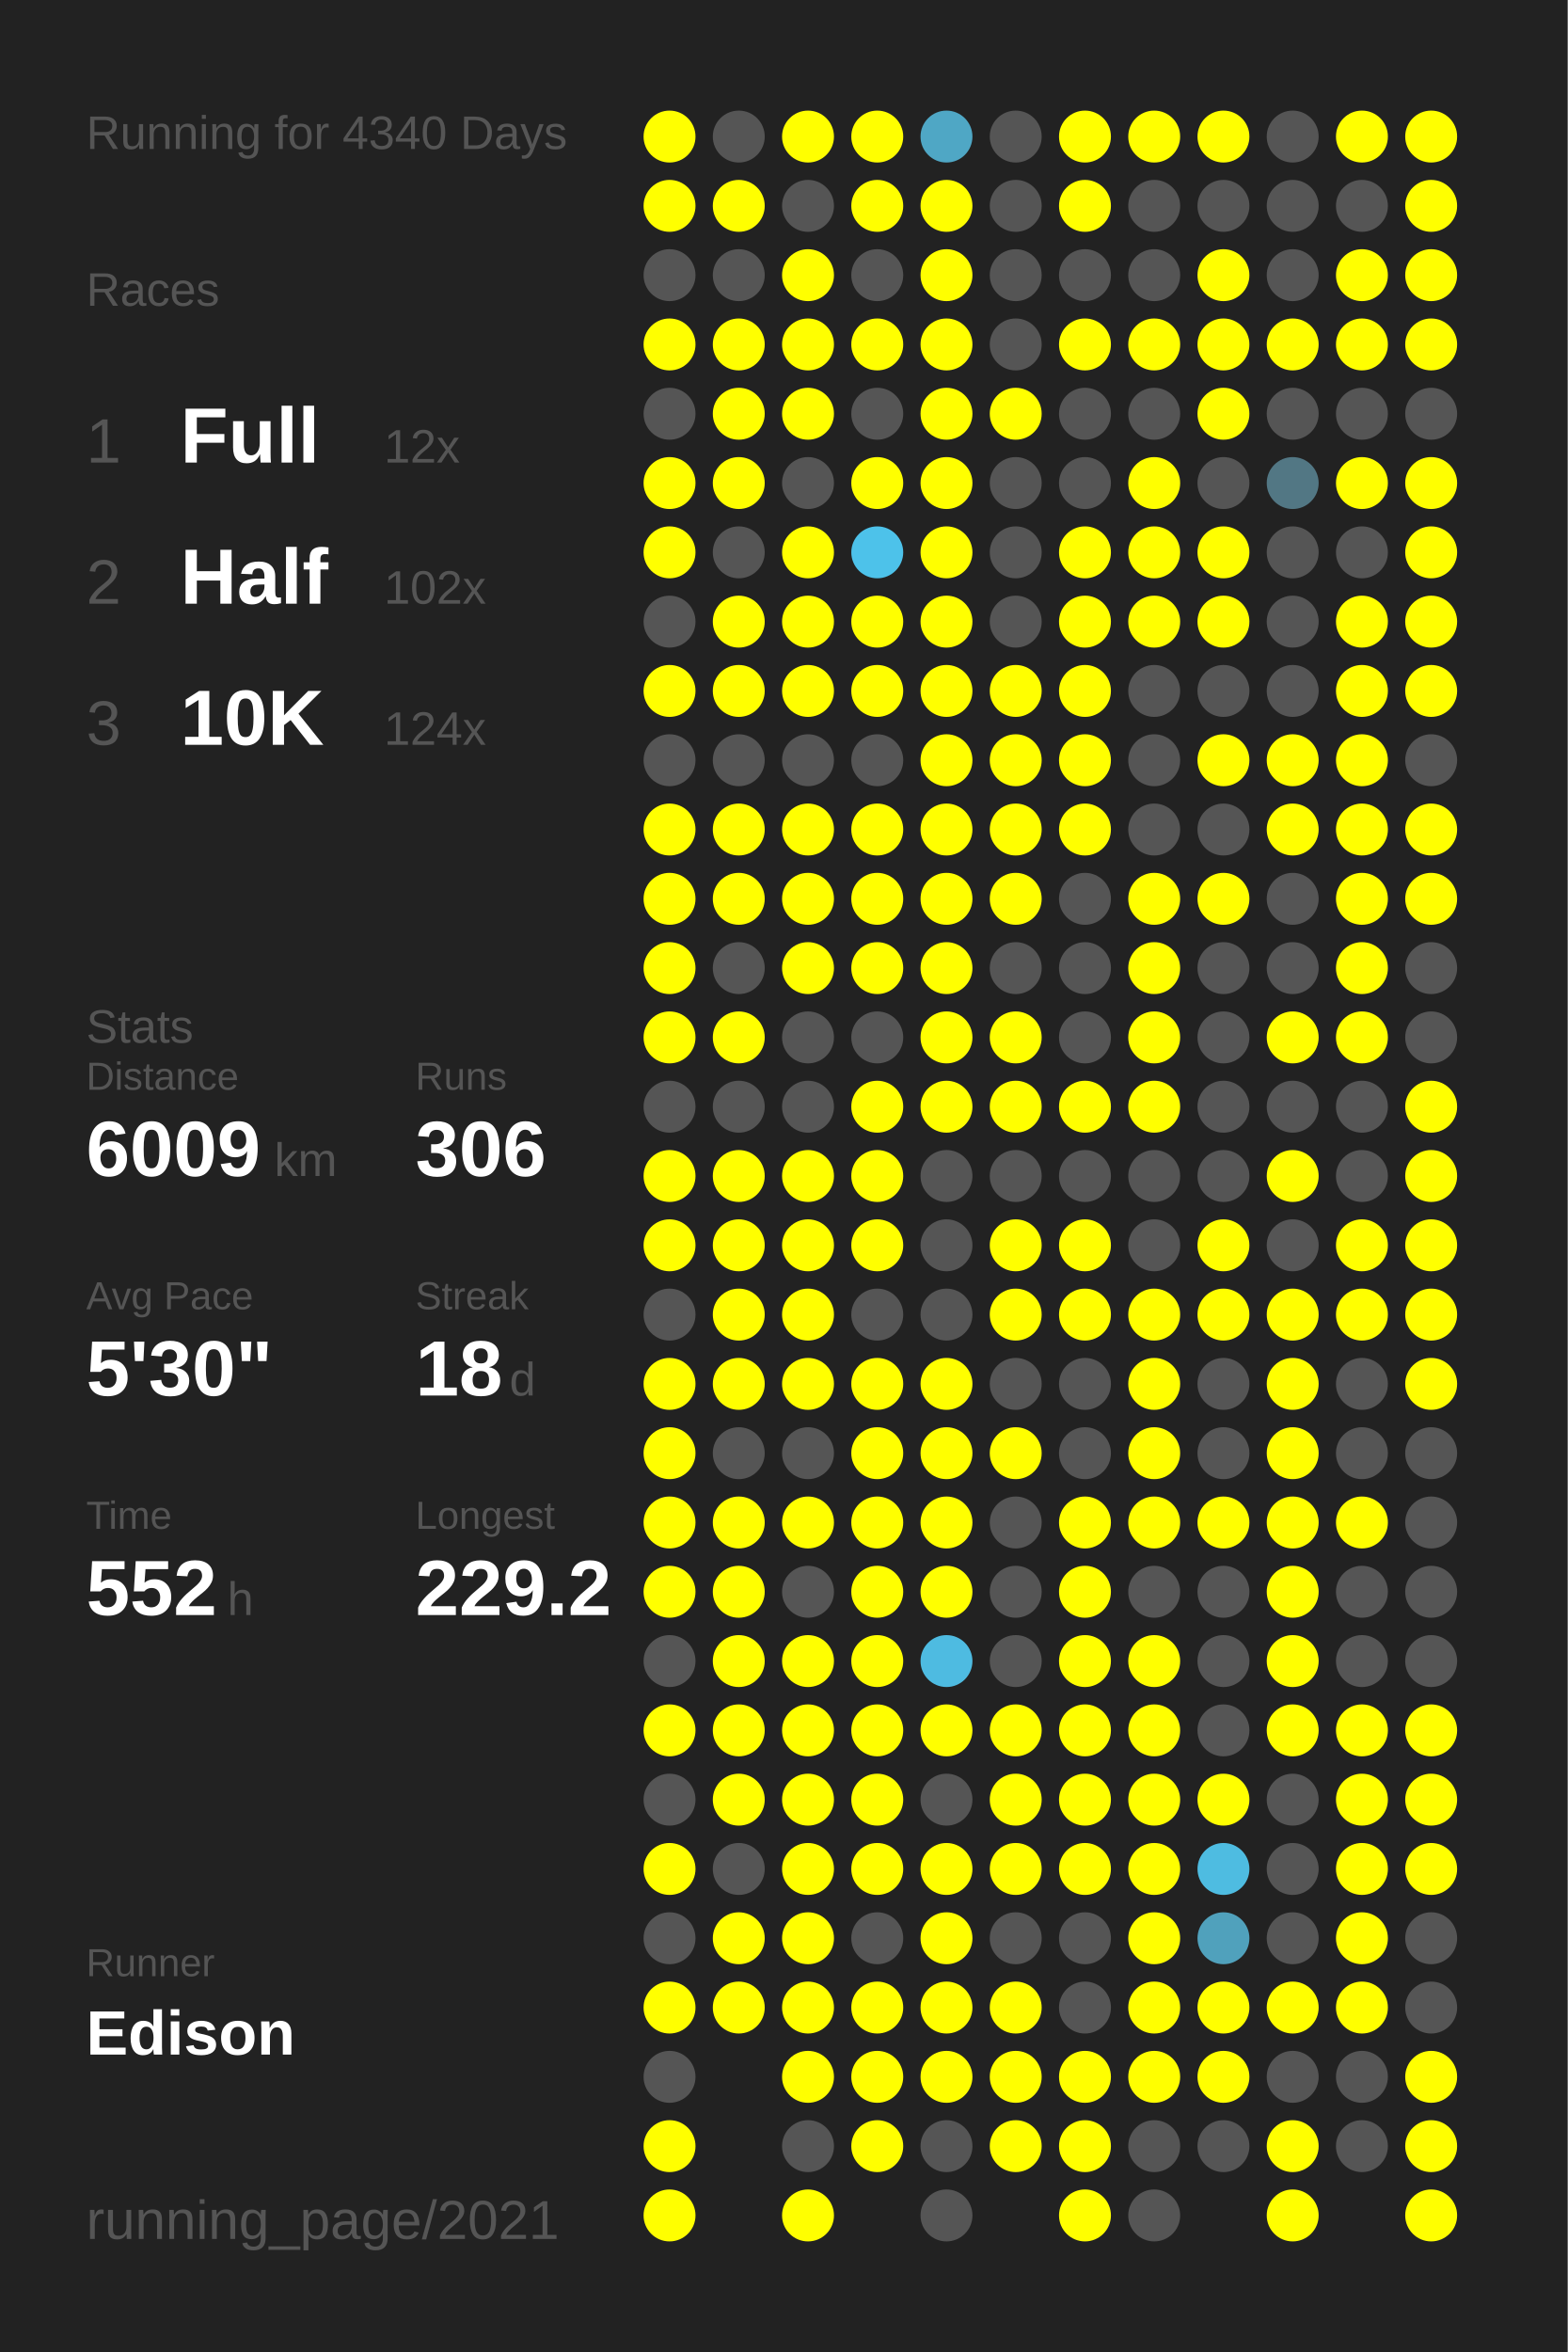
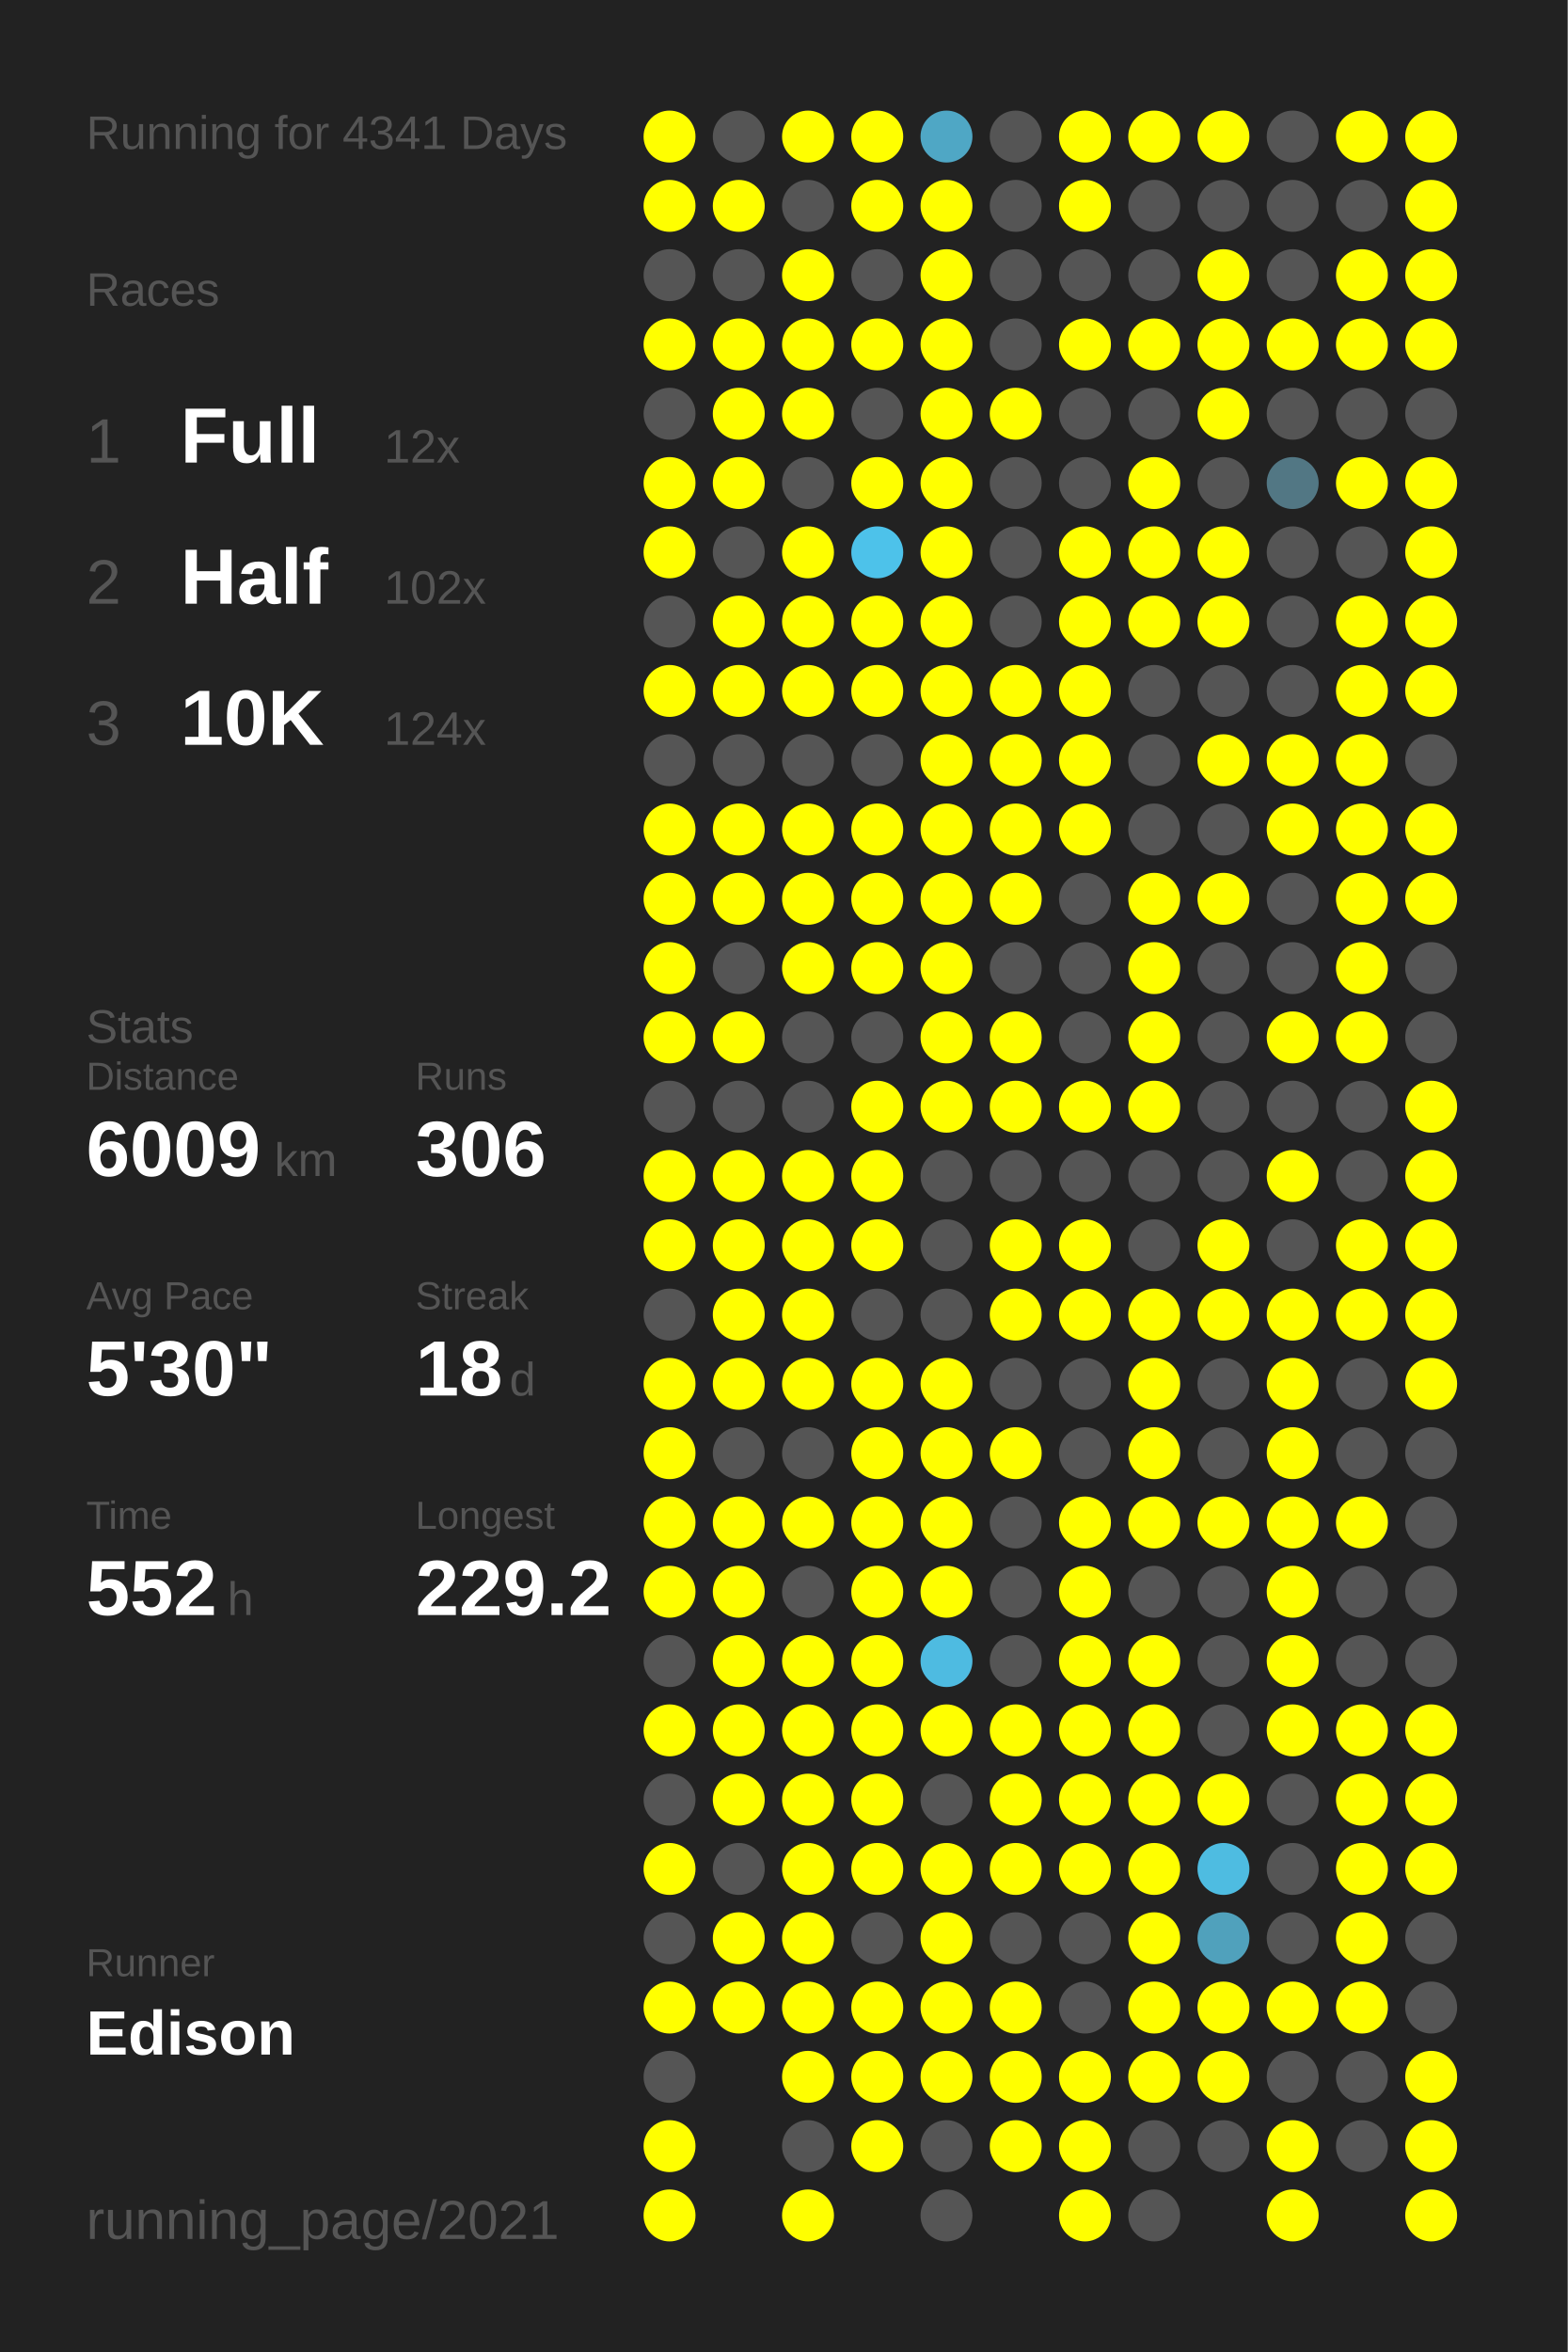
<svg xmlns="http://www.w3.org/2000/svg" baseProfile="full" height="300mm" version="1.1" viewBox="0,0,200,300" width="200mm">
  <defs />
  <rect fill="#222222" height="300" width="200" x="0" y="0" />
-   <text fill="#555555" style="font-size:6px; font-family:Arial;" x="11" y="19">Running for 4340 Days</text>
+   <text fill="#555555" style="font-size:6px; font-family:Arial;" x="11" y="19">Running for 4341 Days</text>
  <text fill="#555555" style="font-size:6px; font-family:Arial;" x="11" y="39">Races</text>
  <text fill="#555555" style="font-size:8px; font-family:Arial;" x="11" y="59">1</text>
  <text fill="#FFFFFF" style="font-size:10px; font-family:Arial; font-weight:bold;" x="23" y="59">Full</text>
  <text fill="#555555" style="font-size:6px; font-family:Arial;" x="49" y="59">12x</text>
  <text fill="#555555" style="font-size:8px; font-family:Arial;" x="11" y="77">2</text>
  <text fill="#FFFFFF" style="font-size:10px; font-family:Arial; font-weight:bold;" x="23" y="77">Half</text>
  <text fill="#555555" style="font-size:6px; font-family:Arial;" x="49" y="77">102x</text>
  <text fill="#555555" style="font-size:8px; font-family:Arial;" x="11" y="95">3</text>
  <text fill="#FFFFFF" style="font-size:10px; font-family:Arial; font-weight:bold;" x="23" y="95">10K</text>
  <text fill="#555555" style="font-size:6px; font-family:Arial;" x="49" y="95">124x</text>
  <text fill="#555555" style="font-size:6px; font-family:Arial;" x="11" y="133">Stats</text>
  <text fill="#555555" style="font-size:5px; font-family:Arial;" x="11" y="139">Distance</text>
  <text fill="#FFFFFF" style="font-size:10px; font-family:Arial; font-weight:bold;" x="11" y="150">6009</text>
  <text fill="#555555" style="font-size:6px; font-family:Arial;" x="35" y="150">km</text>
  <text fill="#555555" style="font-size:5px; font-family:Arial;" x="53" y="139">Runs</text>
  <text fill="#FFFFFF" style="font-size:10px; font-family:Arial; font-weight:bold;" x="53" y="150">306</text>
  <text fill="#555555" style="font-size:5px; font-family:Arial;" x="11" y="167">Avg Pace</text>
  <text fill="#FFFFFF" style="font-size:10px; font-family:Arial; font-weight:bold;" x="11" y="178">5'30"</text>
  <text fill="#555555" style="font-size:5px; font-family:Arial;" x="53" y="167">Streak</text>
  <text fill="#FFFFFF" style="font-size:10px; font-family:Arial; font-weight:bold;" x="53" y="178">18</text>
  <text fill="#555555" style="font-size:6px; font-family:Arial;" x="65" y="178">d</text>
  <text fill="#555555" style="font-size:5px; font-family:Arial;" x="11" y="195">Time</text>
  <text fill="#FFFFFF" style="font-size:10px; font-family:Arial; font-weight:bold;" x="11" y="206">552</text>
  <text fill="#555555" style="font-size:6px; font-family:Arial;" x="29" y="206">h</text>
  <text fill="#555555" style="font-size:5px; font-family:Arial;" x="53" y="195">Longest</text>
  <text fill="#FFFFFF" style="font-size:10px; font-family:Arial; font-weight:bold;" x="53" y="206">229.2</text>
  <text fill="#555555" style="font-size:5px; font-family:Arial;" x="11" y="252.065">Runner</text>
  <text fill="#FFFFFF" style="font-size:8px; font-family:Arial; font-weight:bold;" x="11" y="262.065">Edison</text>
  <text fill="#555555" style="font-size:7px; font-family:Arial;" x="11" y="285.581">running_page/2021</text>
  <circle cx="85.417" cy="17.419" fill="#FFFF00" r="3.312" />
  <circle cx="85.417" cy="26.258" fill="#FFFF00" r="3.312" />
  <circle cx="85.417" cy="35.097" fill="#555555" r="3.312" />
  <circle cx="85.417" cy="43.935" fill="#FFFF00" r="3.312" />
  <circle cx="85.417" cy="52.774" fill="#555555" r="3.312" />
  <circle cx="85.417" cy="61.613" fill="#FFFF00" r="3.312" />
  <circle cx="85.417" cy="70.452" fill="#FFFF00" r="3.312" />
  <circle cx="85.417" cy="79.29" fill="#555555" r="3.312" />
  <circle cx="85.417" cy="88.129" fill="#FFFF00" r="3.312" />
  <circle cx="85.417" cy="96.968" fill="#555555" r="3.312" />
  <circle cx="85.417" cy="105.806" fill="#FFFF00" r="3.312" />
  <circle cx="85.417" cy="114.645" fill="#FFFF00" r="3.312" />
  <circle cx="85.417" cy="123.484" fill="#FFFF00" r="3.312" />
  <circle cx="85.417" cy="132.323" fill="#FFFF00" r="3.312" />
  <circle cx="85.417" cy="141.161" fill="#555555" r="3.312" />
  <circle cx="85.417" cy="150" fill="#FFFF00" r="3.312" />
  <circle cx="85.417" cy="158.839" fill="#FFFF00" r="3.312" />
  <circle cx="85.417" cy="167.677" fill="#555555" r="3.312" />
  <circle cx="85.417" cy="176.516" fill="#FFFF00" r="3.312" />
  <circle cx="85.417" cy="185.355" fill="#FFFF00" r="3.312" />
  <circle cx="85.417" cy="194.194" fill="#FFFF00" r="3.312" />
  <circle cx="85.417" cy="203.032" fill="#FFFF00" r="3.312" />
  <circle cx="85.417" cy="211.871" fill="#555555" r="3.312" />
  <circle cx="85.417" cy="220.71" fill="#FFFF00" r="3.312" />
  <circle cx="85.417" cy="229.548" fill="#555555" r="3.312" />
  <circle cx="85.417" cy="238.387" fill="#FFFF00" r="3.312" />
  <circle cx="85.417" cy="247.226" fill="#555555" r="3.312" />
  <circle cx="85.417" cy="256.065" fill="#FFFF00" r="3.312" />
  <circle cx="85.417" cy="264.903" fill="#555555" r="3.312" />
  <circle cx="85.417" cy="273.742" fill="#FFFF00" r="3.312" />
  <circle cx="85.417" cy="282.581" fill="#FFFF00" r="3.312" />
  <circle cx="94.25" cy="17.419" fill="#555555" r="3.312" />
  <circle cx="94.25" cy="26.258" fill="#FFFF00" r="3.312" />
  <circle cx="94.25" cy="35.097" fill="#555555" r="3.312" />
  <circle cx="94.25" cy="43.935" fill="#FFFF00" r="3.312" />
  <circle cx="94.25" cy="52.774" fill="#FFFF00" r="3.312" />
  <circle cx="94.25" cy="61.613" fill="#FFFF00" r="3.312" />
  <circle cx="94.25" cy="70.452" fill="#555555" r="3.312" />
  <circle cx="94.25" cy="79.29" fill="#FFFF00" r="3.312" />
  <circle cx="94.25" cy="88.129" fill="#FFFF00" r="3.312" />
  <circle cx="94.25" cy="96.968" fill="#555555" r="3.312" />
  <circle cx="94.25" cy="105.806" fill="#FFFF00" r="3.312" />
  <circle cx="94.25" cy="114.645" fill="#FFFF00" r="3.312" />
  <circle cx="94.25" cy="123.484" fill="#555555" r="3.312" />
  <circle cx="94.25" cy="132.323" fill="#FFFF00" r="3.312" />
  <circle cx="94.25" cy="141.161" fill="#555555" r="3.312" />
  <circle cx="94.25" cy="150" fill="#FFFF00" r="3.312" />
  <circle cx="94.25" cy="158.839" fill="#FFFF00" r="3.312" />
  <circle cx="94.25" cy="167.677" fill="#FFFF00" r="3.312" />
  <circle cx="94.25" cy="176.516" fill="#FFFF00" r="3.312" />
  <circle cx="94.25" cy="185.355" fill="#555555" r="3.312" />
  <circle cx="94.25" cy="194.194" fill="#FFFF00" r="3.312" />
  <circle cx="94.25" cy="203.032" fill="#FFFF00" r="3.312" />
  <circle cx="94.25" cy="211.871" fill="#FFFF00" r="3.312" />
  <circle cx="94.25" cy="220.71" fill="#FFFF00" r="3.312" />
  <circle cx="94.25" cy="229.548" fill="#FFFF00" r="3.312" />
  <circle cx="94.25" cy="238.387" fill="#555555" r="3.312" />
  <circle cx="94.25" cy="247.226" fill="#FFFF00" r="3.312" />
  <circle cx="94.25" cy="256.065" fill="#FFFF00" r="3.312" />
  <circle cx="103.083" cy="17.419" fill="#FFFF00" r="3.312" />
  <circle cx="103.083" cy="26.258" fill="#555555" r="3.312" />
  <circle cx="103.083" cy="35.097" fill="#FFFF00" r="3.312" />
  <circle cx="103.083" cy="43.935" fill="#FFFF00" r="3.312" />
  <circle cx="103.083" cy="52.774" fill="#FFFF00" r="3.312" />
  <circle cx="103.083" cy="61.613" fill="#555555" r="3.312" />
  <circle cx="103.083" cy="70.452" fill="#FFFF00" r="3.312" />
  <circle cx="103.083" cy="79.29" fill="#FFFF00" r="3.312" />
  <circle cx="103.083" cy="88.129" fill="#FFFF00" r="3.312" />
  <circle cx="103.083" cy="96.968" fill="#555555" r="3.312" />
  <circle cx="103.083" cy="105.806" fill="#FFFF00" r="3.312" />
  <circle cx="103.083" cy="114.645" fill="#FFFF00" r="3.312" />
  <circle cx="103.083" cy="123.484" fill="#FFFF00" r="3.312" />
  <circle cx="103.083" cy="132.323" fill="#555555" r="3.312" />
  <circle cx="103.083" cy="141.161" fill="#555555" r="3.312" />
  <circle cx="103.083" cy="150" fill="#FFFF00" r="3.312" />
  <circle cx="103.083" cy="158.839" fill="#FFFF00" r="3.312" />
  <circle cx="103.083" cy="167.677" fill="#FFFF00" r="3.312" />
  <circle cx="103.083" cy="176.516" fill="#FFFF00" r="3.312" />
  <circle cx="103.083" cy="185.355" fill="#555555" r="3.312" />
  <circle cx="103.083" cy="194.194" fill="#FFFF00" r="3.312" />
  <circle cx="103.083" cy="203.032" fill="#555555" r="3.312" />
  <circle cx="103.083" cy="211.871" fill="#FFFF00" r="3.312" />
  <circle cx="103.083" cy="220.71" fill="#FFFF00" r="3.312" />
  <circle cx="103.083" cy="229.548" fill="#FFFF00" r="3.312" />
  <circle cx="103.083" cy="238.387" fill="#FFFF00" r="3.312" />
  <circle cx="103.083" cy="247.226" fill="#FFFF00" r="3.312" />
  <circle cx="103.083" cy="256.065" fill="#FFFF00" r="3.312" />
  <circle cx="103.083" cy="264.903" fill="#FFFF00" r="3.312" />
  <circle cx="103.083" cy="273.742" fill="#555555" r="3.312" />
  <circle cx="103.083" cy="282.581" fill="#FFFF00" r="3.312" />
  <circle cx="111.917" cy="17.419" fill="#FFFF00" r="3.312" />
  <circle cx="111.917" cy="26.258" fill="#FFFF00" r="3.312" />
  <circle cx="111.917" cy="35.097" fill="#555555" r="3.312" />
  <circle cx="111.917" cy="43.935" fill="#FFFF00" r="3.312" />
  <circle cx="111.917" cy="52.774" fill="#555555" r="3.312" />
  <circle cx="111.917" cy="61.613" fill="#FFFF00" r="3.312" />
  <circle cx="111.917" cy="70.452" fill="#4dc2ea" r="3.312" />
  <circle cx="111.917" cy="79.29" fill="#FFFF00" r="3.312" />
  <circle cx="111.917" cy="88.129" fill="#FFFF00" r="3.312" />
  <circle cx="111.917" cy="96.968" fill="#555555" r="3.312" />
  <circle cx="111.917" cy="105.806" fill="#FFFF00" r="3.312" />
  <circle cx="111.917" cy="114.645" fill="#FFFF00" r="3.312" />
  <circle cx="111.917" cy="123.484" fill="#FFFF00" r="3.312" />
  <circle cx="111.917" cy="132.323" fill="#555555" r="3.312" />
  <circle cx="111.917" cy="141.161" fill="#FFFF00" r="3.312" />
  <circle cx="111.917" cy="150" fill="#FFFF00" r="3.312" />
  <circle cx="111.917" cy="158.839" fill="#FFFF00" r="3.312" />
  <circle cx="111.917" cy="167.677" fill="#555555" r="3.312" />
  <circle cx="111.917" cy="176.516" fill="#FFFF00" r="3.312" />
  <circle cx="111.917" cy="185.355" fill="#FFFF00" r="3.312" />
  <circle cx="111.917" cy="194.194" fill="#FFFF00" r="3.312" />
  <circle cx="111.917" cy="203.032" fill="#FFFF00" r="3.312" />
  <circle cx="111.917" cy="211.871" fill="#FFFF00" r="3.312" />
  <circle cx="111.917" cy="220.71" fill="#FFFF00" r="3.312" />
  <circle cx="111.917" cy="229.548" fill="#FFFF00" r="3.312" />
  <circle cx="111.917" cy="238.387" fill="#FFFF00" r="3.312" />
  <circle cx="111.917" cy="247.226" fill="#555555" r="3.312" />
  <circle cx="111.917" cy="256.065" fill="#FFFF00" r="3.312" />
  <circle cx="111.917" cy="264.903" fill="#FFFF00" r="3.312" />
  <circle cx="111.917" cy="273.742" fill="#FFFF00" r="3.312" />
  <circle cx="120.75" cy="17.419" fill="#4fa7c5" r="3.312" />
  <circle cx="120.75" cy="26.258" fill="#FFFF00" r="3.312" />
  <circle cx="120.75" cy="35.097" fill="#FFFF00" r="3.312" />
  <circle cx="120.75" cy="43.935" fill="#FFFF00" r="3.312" />
  <circle cx="120.75" cy="52.774" fill="#FFFF00" r="3.312" />
  <circle cx="120.75" cy="61.613" fill="#FFFF00" r="3.312" />
  <circle cx="120.75" cy="70.452" fill="#FFFF00" r="3.312" />
  <circle cx="120.75" cy="79.29" fill="#FFFF00" r="3.312" />
  <circle cx="120.75" cy="88.129" fill="#FFFF00" r="3.312" />
  <circle cx="120.75" cy="96.968" fill="#FFFF00" r="3.312" />
  <circle cx="120.75" cy="105.806" fill="#FFFF00" r="3.312" />
  <circle cx="120.75" cy="114.645" fill="#FFFF00" r="3.312" />
  <circle cx="120.75" cy="123.484" fill="#FFFF00" r="3.312" />
  <circle cx="120.75" cy="132.323" fill="#FFFF00" r="3.312" />
  <circle cx="120.75" cy="141.161" fill="#FFFF00" r="3.312" />
  <circle cx="120.75" cy="150" fill="#555555" r="3.312" />
  <circle cx="120.75" cy="158.839" fill="#555555" r="3.312" />
  <circle cx="120.75" cy="167.677" fill="#555555" r="3.312" />
  <circle cx="120.75" cy="176.516" fill="#FFFF00" r="3.312" />
  <circle cx="120.75" cy="185.355" fill="#FFFF00" r="3.312" />
  <circle cx="120.75" cy="194.194" fill="#FFFF00" r="3.312" />
  <circle cx="120.75" cy="203.032" fill="#FFFF00" r="3.312" />
  <circle cx="120.75" cy="211.871" fill="#4ebbe1" r="3.312" />
  <circle cx="120.75" cy="220.71" fill="#FFFF00" r="3.312" />
  <circle cx="120.75" cy="229.548" fill="#555555" r="3.312" />
  <circle cx="120.75" cy="238.387" fill="#FFFF00" r="3.312" />
  <circle cx="120.75" cy="247.226" fill="#FFFF00" r="3.312" />
  <circle cx="120.75" cy="256.065" fill="#FFFF00" r="3.312" />
  <circle cx="120.75" cy="264.903" fill="#FFFF00" r="3.312" />
  <circle cx="120.75" cy="273.742" fill="#555555" r="3.312" />
  <circle cx="120.75" cy="282.581" fill="#555555" r="3.312" />
  <circle cx="129.583" cy="17.419" fill="#555555" r="3.312" />
  <circle cx="129.583" cy="26.258" fill="#555555" r="3.312" />
  <circle cx="129.583" cy="35.097" fill="#555555" r="3.312" />
  <circle cx="129.583" cy="43.935" fill="#555555" r="3.312" />
  <circle cx="129.583" cy="52.774" fill="#FFFF00" r="3.312" />
  <circle cx="129.583" cy="61.613" fill="#555555" r="3.312" />
  <circle cx="129.583" cy="70.452" fill="#555555" r="3.312" />
  <circle cx="129.583" cy="79.29" fill="#555555" r="3.312" />
  <circle cx="129.583" cy="88.129" fill="#FFFF00" r="3.312" />
  <circle cx="129.583" cy="96.968" fill="#FFFF00" r="3.312" />
  <circle cx="129.583" cy="105.806" fill="#FFFF00" r="3.312" />
  <circle cx="129.583" cy="114.645" fill="#FFFF00" r="3.312" />
  <circle cx="129.583" cy="123.484" fill="#555555" r="3.312" />
  <circle cx="129.583" cy="132.323" fill="#FFFF00" r="3.312" />
  <circle cx="129.583" cy="141.161" fill="#FFFF00" r="3.312" />
  <circle cx="129.583" cy="150" fill="#555555" r="3.312" />
  <circle cx="129.583" cy="158.839" fill="#FFFF00" r="3.312" />
  <circle cx="129.583" cy="167.677" fill="#FFFF00" r="3.312" />
  <circle cx="129.583" cy="176.516" fill="#555555" r="3.312" />
  <circle cx="129.583" cy="185.355" fill="#FFFF00" r="3.312" />
  <circle cx="129.583" cy="194.194" fill="#555555" r="3.312" />
  <circle cx="129.583" cy="203.032" fill="#555555" r="3.312" />
  <circle cx="129.583" cy="211.871" fill="#555555" r="3.312" />
  <circle cx="129.583" cy="220.71" fill="#FFFF00" r="3.312" />
  <circle cx="129.583" cy="229.548" fill="#FFFF00" r="3.312" />
  <circle cx="129.583" cy="238.387" fill="#FFFF00" r="3.312" />
  <circle cx="129.583" cy="247.226" fill="#555555" r="3.312" />
  <circle cx="129.583" cy="256.065" fill="#FFFF00" r="3.312" />
  <circle cx="129.583" cy="264.903" fill="#FFFF00" r="3.312" />
  <circle cx="129.583" cy="273.742" fill="#FFFF00" r="3.312" />
  <circle cx="138.417" cy="17.419" fill="#FFFF00" r="3.312" />
  <circle cx="138.417" cy="26.258" fill="#FFFF00" r="3.312" />
  <circle cx="138.417" cy="35.097" fill="#555555" r="3.312" />
  <circle cx="138.417" cy="43.935" fill="#FFFF00" r="3.312" />
  <circle cx="138.417" cy="52.774" fill="#555555" r="3.312" />
  <circle cx="138.417" cy="61.613" fill="#555555" r="3.312" />
  <circle cx="138.417" cy="70.452" fill="#FFFF00" r="3.312" />
  <circle cx="138.417" cy="79.29" fill="#FFFF00" r="3.312" />
  <circle cx="138.417" cy="88.129" fill="#FFFF00" r="3.312" />
  <circle cx="138.417" cy="96.968" fill="#FFFF00" r="3.312" />
  <circle cx="138.417" cy="105.806" fill="#FFFF00" r="3.312" />
  <circle cx="138.417" cy="114.645" fill="#555555" r="3.312" />
  <circle cx="138.417" cy="123.484" fill="#555555" r="3.312" />
  <circle cx="138.417" cy="132.323" fill="#555555" r="3.312" />
  <circle cx="138.417" cy="141.161" fill="#FFFF00" r="3.312" />
  <circle cx="138.417" cy="150" fill="#555555" r="3.312" />
  <circle cx="138.417" cy="158.839" fill="#FFFF00" r="3.312" />
  <circle cx="138.417" cy="167.677" fill="#FFFF00" r="3.312" />
  <circle cx="138.417" cy="176.516" fill="#555555" r="3.312" />
  <circle cx="138.417" cy="185.355" fill="#555555" r="3.312" />
  <circle cx="138.417" cy="194.194" fill="#FFFF00" r="3.312" />
  <circle cx="138.417" cy="203.032" fill="#FFFF00" r="3.312" />
  <circle cx="138.417" cy="211.871" fill="#FFFF00" r="3.312" />
  <circle cx="138.417" cy="220.71" fill="#FFFF00" r="3.312" />
  <circle cx="138.417" cy="229.548" fill="#FFFF00" r="3.312" />
  <circle cx="138.417" cy="238.387" fill="#FFFF00" r="3.312" />
  <circle cx="138.417" cy="247.226" fill="#555555" r="3.312" />
  <circle cx="138.417" cy="256.065" fill="#555555" r="3.312" />
  <circle cx="138.417" cy="264.903" fill="#FFFF00" r="3.312" />
  <circle cx="138.417" cy="273.742" fill="#FFFF00" r="3.312" />
  <circle cx="138.417" cy="282.581" fill="#FFFF00" r="3.312" />
  <circle cx="147.25" cy="17.419" fill="#FFFF00" r="3.312" />
  <circle cx="147.25" cy="26.258" fill="#555555" r="3.312" />
  <circle cx="147.25" cy="35.097" fill="#555555" r="3.312" />
  <circle cx="147.25" cy="43.935" fill="#FFFF00" r="3.312" />
  <circle cx="147.25" cy="52.774" fill="#555555" r="3.312" />
  <circle cx="147.25" cy="61.613" fill="#FFFF00" r="3.312" />
  <circle cx="147.25" cy="70.452" fill="#FFFF00" r="3.312" />
  <circle cx="147.25" cy="79.29" fill="#FFFF00" r="3.312" />
  <circle cx="147.25" cy="88.129" fill="#555555" r="3.312" />
  <circle cx="147.25" cy="96.968" fill="#555555" r="3.312" />
  <circle cx="147.25" cy="105.806" fill="#555555" r="3.312" />
  <circle cx="147.25" cy="114.645" fill="#FFFF00" r="3.312" />
  <circle cx="147.25" cy="123.484" fill="#FFFF00" r="3.312" />
  <circle cx="147.25" cy="132.323" fill="#FFFF00" r="3.312" />
  <circle cx="147.25" cy="141.161" fill="#FFFF00" r="3.312" />
  <circle cx="147.25" cy="150" fill="#555555" r="3.312" />
  <circle cx="147.25" cy="158.839" fill="#555555" r="3.312" />
  <circle cx="147.25" cy="167.677" fill="#FFFF00" r="3.312" />
  <circle cx="147.25" cy="176.516" fill="#FFFF00" r="3.312" />
  <circle cx="147.25" cy="185.355" fill="#FFFF00" r="3.312" />
  <circle cx="147.25" cy="194.194" fill="#FFFF00" r="3.312" />
  <circle cx="147.25" cy="203.032" fill="#555555" r="3.312" />
  <circle cx="147.25" cy="211.871" fill="#FFFF00" r="3.312" />
  <circle cx="147.25" cy="220.71" fill="#FFFF00" r="3.312" />
  <circle cx="147.25" cy="229.548" fill="#FFFF00" r="3.312" />
  <circle cx="147.25" cy="238.387" fill="#FFFF00" r="3.312" />
  <circle cx="147.25" cy="247.226" fill="#FFFF00" r="3.312" />
  <circle cx="147.25" cy="256.065" fill="#FFFF00" r="3.312" />
  <circle cx="147.25" cy="264.903" fill="#FFFF00" r="3.312" />
  <circle cx="147.25" cy="273.742" fill="#555555" r="3.312" />
  <circle cx="147.25" cy="282.581" fill="#555555" r="3.312" />
  <circle cx="156.083" cy="17.419" fill="#FFFF00" r="3.312" />
  <circle cx="156.083" cy="26.258" fill="#555555" r="3.312" />
  <circle cx="156.083" cy="35.097" fill="#FFFF00" r="3.312" />
  <circle cx="156.083" cy="43.935" fill="#FFFF00" r="3.312" />
  <circle cx="156.083" cy="52.774" fill="#FFFF00" r="3.312" />
  <circle cx="156.083" cy="61.613" fill="#555555" r="3.312" />
  <circle cx="156.083" cy="70.452" fill="#FFFF00" r="3.312" />
  <circle cx="156.083" cy="79.29" fill="#FFFF00" r="3.312" />
  <circle cx="156.083" cy="88.129" fill="#555555" r="3.312" />
  <circle cx="156.083" cy="96.968" fill="#FFFF00" r="3.312" />
  <circle cx="156.083" cy="105.806" fill="#555555" r="3.312" />
  <circle cx="156.083" cy="114.645" fill="#FFFF00" r="3.312" />
  <circle cx="156.083" cy="123.484" fill="#555555" r="3.312" />
  <circle cx="156.083" cy="132.323" fill="#555555" r="3.312" />
  <circle cx="156.083" cy="141.161" fill="#555555" r="3.312" />
  <circle cx="156.083" cy="150" fill="#555555" r="3.312" />
  <circle cx="156.083" cy="158.839" fill="#FFFF00" r="3.312" />
  <circle cx="156.083" cy="167.677" fill="#FFFF00" r="3.312" />
  <circle cx="156.083" cy="176.516" fill="#555555" r="3.312" />
  <circle cx="156.083" cy="185.355" fill="#555555" r="3.312" />
  <circle cx="156.083" cy="194.194" fill="#FFFF00" r="3.312" />
  <circle cx="156.083" cy="203.032" fill="#555555" r="3.312" />
  <circle cx="156.083" cy="211.871" fill="#555555" r="3.312" />
  <circle cx="156.083" cy="220.71" fill="#555555" r="3.312" />
  <circle cx="156.083" cy="229.548" fill="#FFFF00" r="3.312" />
  <circle cx="156.083" cy="238.387" fill="#4ebce1" r="3.312" />
  <circle cx="156.083" cy="247.226" fill="#50a1bc" r="3.312" />
  <circle cx="156.083" cy="256.065" fill="#FFFF00" r="3.312" />
  <circle cx="156.083" cy="264.903" fill="#FFFF00" r="3.312" />
  <circle cx="156.083" cy="273.742" fill="#555555" r="3.312" />
  <circle cx="164.917" cy="17.419" fill="#555555" r="3.312" />
  <circle cx="164.917" cy="26.258" fill="#555555" r="3.312" />
  <circle cx="164.917" cy="35.097" fill="#555555" r="3.312" />
  <circle cx="164.917" cy="43.935" fill="#FFFF00" r="3.312" />
  <circle cx="164.917" cy="52.774" fill="#555555" r="3.312" />
  <circle cx="164.917" cy="61.613" fill="#527784" r="3.312" />
  <circle cx="164.917" cy="70.452" fill="#555555" r="3.312" />
  <circle cx="164.917" cy="79.29" fill="#555555" r="3.312" />
  <circle cx="164.917" cy="88.129" fill="#555555" r="3.312" />
  <circle cx="164.917" cy="96.968" fill="#FFFF00" r="3.312" />
  <circle cx="164.917" cy="105.806" fill="#FFFF00" r="3.312" />
  <circle cx="164.917" cy="114.645" fill="#555555" r="3.312" />
  <circle cx="164.917" cy="123.484" fill="#555555" r="3.312" />
  <circle cx="164.917" cy="132.323" fill="#FFFF00" r="3.312" />
  <circle cx="164.917" cy="141.161" fill="#555555" r="3.312" />
  <circle cx="164.917" cy="150" fill="#FFFF00" r="3.312" />
  <circle cx="164.917" cy="158.839" fill="#555555" r="3.312" />
  <circle cx="164.917" cy="167.677" fill="#FFFF00" r="3.312" />
  <circle cx="164.917" cy="176.516" fill="#FFFF00" r="3.312" />
  <circle cx="164.917" cy="185.355" fill="#FFFF00" r="3.312" />
  <circle cx="164.917" cy="194.194" fill="#FFFF00" r="3.312" />
  <circle cx="164.917" cy="203.032" fill="#FFFF00" r="3.312" />
  <circle cx="164.917" cy="211.871" fill="#FFFF00" r="3.312" />
  <circle cx="164.917" cy="220.71" fill="#FFFF00" r="3.312" />
  <circle cx="164.917" cy="229.548" fill="#555555" r="3.312" />
  <circle cx="164.917" cy="238.387" fill="#555555" r="3.312" />
  <circle cx="164.917" cy="247.226" fill="#555555" r="3.312" />
  <circle cx="164.917" cy="256.065" fill="#FFFF00" r="3.312" />
  <circle cx="164.917" cy="264.903" fill="#555555" r="3.312" />
  <circle cx="164.917" cy="273.742" fill="#FFFF00" r="3.312" />
  <circle cx="164.917" cy="282.581" fill="#FFFF00" r="3.312" />
  <circle cx="173.75" cy="17.419" fill="#FFFF00" r="3.312" />
  <circle cx="173.75" cy="26.258" fill="#555555" r="3.312" />
  <circle cx="173.75" cy="35.097" fill="#FFFF00" r="3.312" />
  <circle cx="173.75" cy="43.935" fill="#FFFF00" r="3.312" />
  <circle cx="173.75" cy="52.774" fill="#555555" r="3.312" />
  <circle cx="173.75" cy="61.613" fill="#FFFF00" r="3.312" />
  <circle cx="173.75" cy="70.452" fill="#555555" r="3.312" />
  <circle cx="173.75" cy="79.29" fill="#FFFF00" r="3.312" />
  <circle cx="173.75" cy="88.129" fill="#FFFF00" r="3.312" />
  <circle cx="173.75" cy="96.968" fill="#FFFF00" r="3.312" />
  <circle cx="173.75" cy="105.806" fill="#FFFF00" r="3.312" />
  <circle cx="173.75" cy="114.645" fill="#FFFF00" r="3.312" />
  <circle cx="173.75" cy="123.484" fill="#FFFF00" r="3.312" />
  <circle cx="173.75" cy="132.323" fill="#FFFF00" r="3.312" />
  <circle cx="173.75" cy="141.161" fill="#555555" r="3.312" />
  <circle cx="173.75" cy="150" fill="#555555" r="3.312" />
  <circle cx="173.75" cy="158.839" fill="#FFFF00" r="3.312" />
  <circle cx="173.75" cy="167.677" fill="#FFFF00" r="3.312" />
  <circle cx="173.75" cy="176.516" fill="#555555" r="3.312" />
  <circle cx="173.75" cy="185.355" fill="#555555" r="3.312" />
  <circle cx="173.75" cy="194.194" fill="#FFFF00" r="3.312" />
  <circle cx="173.75" cy="203.032" fill="#555555" r="3.312" />
  <circle cx="173.75" cy="211.871" fill="#555555" r="3.312" />
  <circle cx="173.75" cy="220.71" fill="#FFFF00" r="3.312" />
  <circle cx="173.75" cy="229.548" fill="#FFFF00" r="3.312" />
  <circle cx="173.75" cy="238.387" fill="#FFFF00" r="3.312" />
  <circle cx="173.75" cy="247.226" fill="#FFFF00" r="3.312" />
  <circle cx="173.75" cy="256.065" fill="#FFFF00" r="3.312" />
  <circle cx="173.75" cy="264.903" fill="#555555" r="3.312" />
  <circle cx="173.75" cy="273.742" fill="#555555" r="3.312" />
  <circle cx="182.583" cy="17.419" fill="#FFFF00" r="3.312" />
  <circle cx="182.583" cy="26.258" fill="#FFFF00" r="3.312" />
  <circle cx="182.583" cy="35.097" fill="#FFFF00" r="3.312" />
  <circle cx="182.583" cy="43.935" fill="#FFFF00" r="3.312" />
  <circle cx="182.583" cy="52.774" fill="#555555" r="3.312" />
  <circle cx="182.583" cy="61.613" fill="#FFFF00" r="3.312" />
  <circle cx="182.583" cy="70.452" fill="#FFFF00" r="3.312" />
  <circle cx="182.583" cy="79.29" fill="#FFFF00" r="3.312" />
  <circle cx="182.583" cy="88.129" fill="#FFFF00" r="3.312" />
  <circle cx="182.583" cy="96.968" fill="#555555" r="3.312" />
  <circle cx="182.583" cy="105.806" fill="#FFFF00" r="3.312" />
  <circle cx="182.583" cy="114.645" fill="#FFFF00" r="3.312" />
  <circle cx="182.583" cy="123.484" fill="#555555" r="3.312" />
  <circle cx="182.583" cy="132.323" fill="#555555" r="3.312" />
  <circle cx="182.583" cy="141.161" fill="#FFFF00" r="3.312" />
  <circle cx="182.583" cy="150" fill="#FFFF00" r="3.312" />
  <circle cx="182.583" cy="158.839" fill="#FFFF00" r="3.312" />
  <circle cx="182.583" cy="167.677" fill="#FFFF00" r="3.312" />
  <circle cx="182.583" cy="176.516" fill="#FFFF00" r="3.312" />
  <circle cx="182.583" cy="185.355" fill="#555555" r="3.312" />
  <circle cx="182.583" cy="194.194" fill="#555555" r="3.312" />
  <circle cx="182.583" cy="203.032" fill="#555555" r="3.312" />
  <circle cx="182.583" cy="211.871" fill="#555555" r="3.312" />
  <circle cx="182.583" cy="220.71" fill="#FFFF00" r="3.312" />
  <circle cx="182.583" cy="229.548" fill="#FFFF00" r="3.312" />
  <circle cx="182.583" cy="238.387" fill="#FFFF00" r="3.312" />
  <circle cx="182.583" cy="247.226" fill="#555555" r="3.312" />
  <circle cx="182.583" cy="256.065" fill="#555555" r="3.312" />
  <circle cx="182.583" cy="264.903" fill="#FFFF00" r="3.312" />
  <circle cx="182.583" cy="273.742" fill="#FFFF00" r="3.312" />
  <circle cx="182.583" cy="282.581" fill="#FFFF00" r="3.312" />
</svg>
